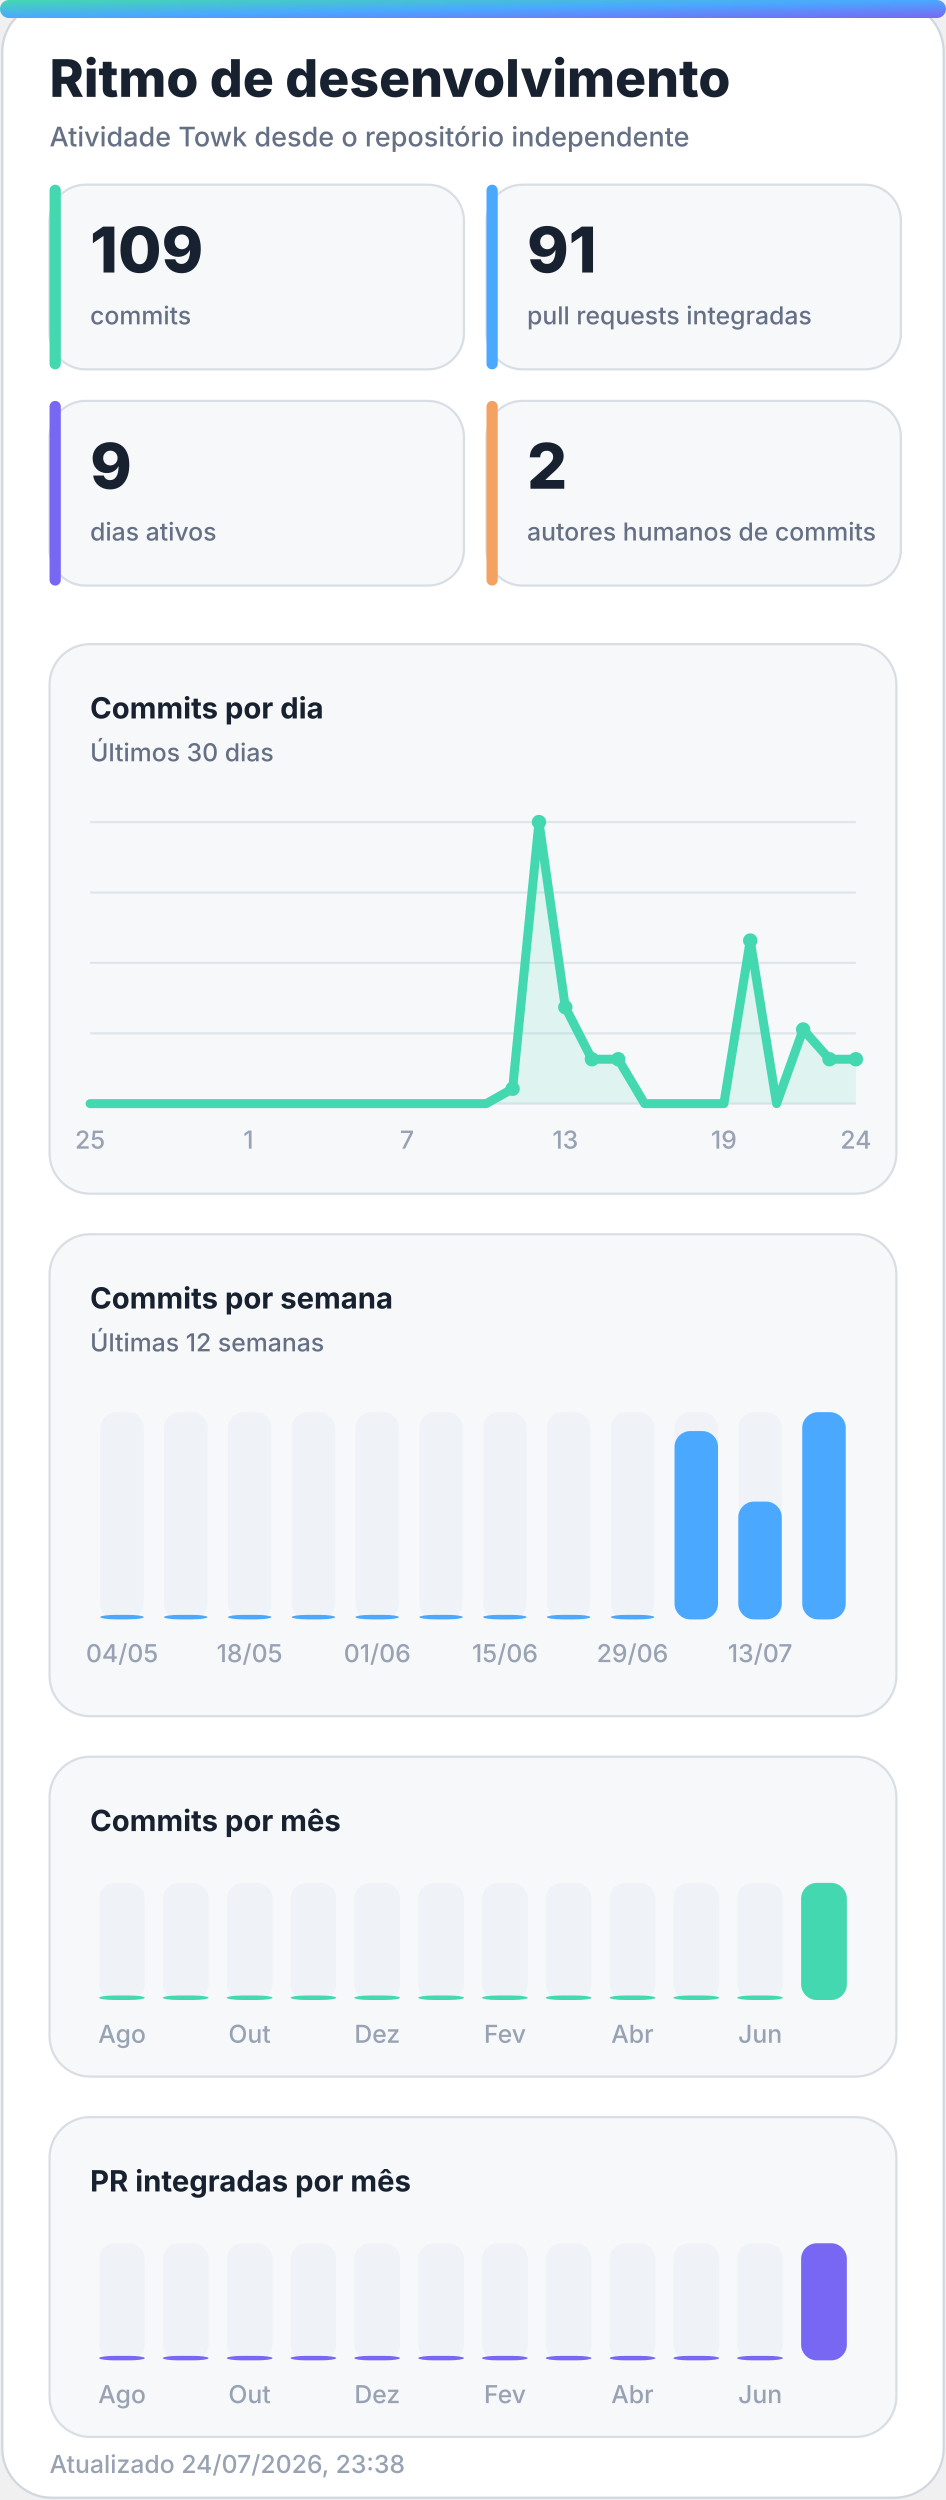
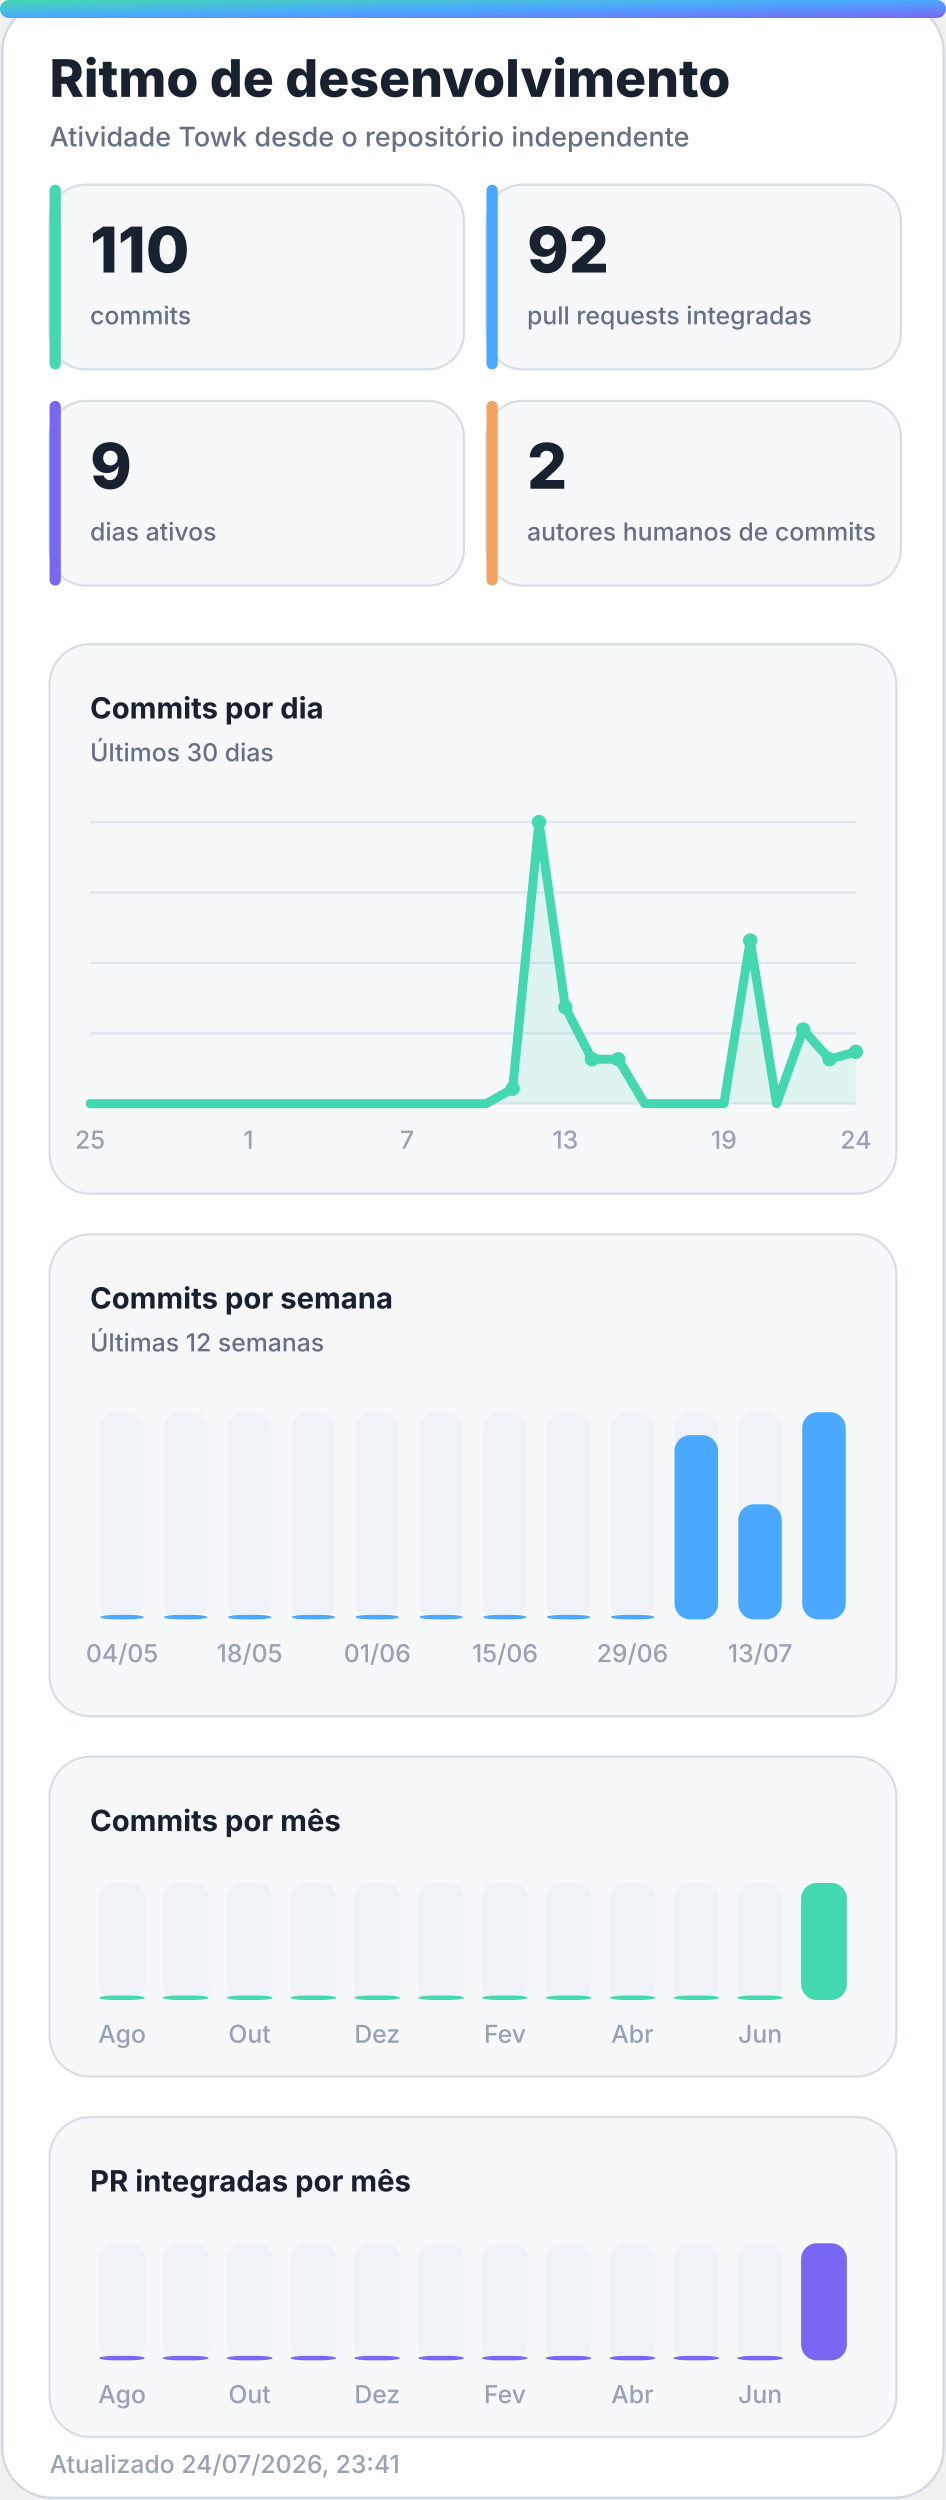
<svg xmlns="http://www.w3.org/2000/svg" width="420" height="1110" viewBox="0 0 420 1110" role="img" aria-labelledby="title desc">
  <defs>
    <linearGradient id="accent" x1="0" y1="0" x2="1" y2="1">
      <stop offset="0%" stop-color="#43d8b0" />
      <stop offset="50%" stop-color="#4aa8ff" />
      <stop offset="100%" stop-color="#7867f2" />
    </linearGradient>
    <linearGradient id="accent-soft" x1="0" y1="0" x2="1" y2="1">
      <stop offset="0%" stop-color="#43d8b0" stop-opacity="0.24" />
      <stop offset="100%" stop-color="#7867f2" stop-opacity="0.18" />
    </linearGradient>
    <filter id="glow" x="-30%" y="-30%" width="160%" height="160%">
      <feGaussianBlur stdDeviation="18" />
    </filter>
  </defs>
  <style>
    .bg { fill: #ffffff; stroke: #d0d7de; }
    .panel { fill: #f6f8fa; stroke: #d8dee4; }
    .panel-strong { fill: #eef7ff; stroke: #b6d8ff; }
    .ink { fill: #18212f; }
    .muted { fill: #667085; }
    .faint { fill: #98a2b3; }
    .grid { stroke: #dfe5ec; }
    .track { fill: #e7edf3; }
    .title { font: 800 28px -apple-system, BlinkMacSystemFont, "Segoe UI", sans-serif; }
    .subtitle { font: 500 14px -apple-system, BlinkMacSystemFont, "Segoe UI", sans-serif; }
    .kpi { font: 800 32px -apple-system, BlinkMacSystemFont, "Segoe UI", sans-serif; }
    .label { font: 650 13px -apple-system, BlinkMacSystemFont, "Segoe UI", sans-serif; }
    .small { font: 500 11px -apple-system, BlinkMacSystemFont, "Segoe UI", sans-serif; }
    .body { font: 600 13px -apple-system, BlinkMacSystemFont, "Segoe UI", sans-serif; }
    .hero-eyebrow { font: 800 14px -apple-system, BlinkMacSystemFont, "Segoe UI", sans-serif; letter-spacing: 2px; }
    .hero-title { font: 850 48px -apple-system, BlinkMacSystemFont, "Segoe UI", sans-serif; }
    .hero-subtitle { font: 550 19px -apple-system, BlinkMacSystemFont, "Segoe UI", sans-serif; }
    .chip { font: 700 12px -apple-system, BlinkMacSystemFont, "Segoe UI", sans-serif; }
    @media (prefers-color-scheme: dark) {
      .bg { fill: #0d1117; stroke: #30363d; }
      .panel { fill: #161b22; stroke: #30363d; }
      .panel-strong { fill: #10263a; stroke: #244d70; }
      .ink { fill: #f0f6fc; }
      .muted { fill: #a7b0bc; }
      .faint { fill: #7d8590; }
      .grid { stroke: #30363d; }
      .track { fill: #27313d; }
    }
  </style>
  <rect class="bg" x="1" y="1" width="418" height="1108" rx="22" />
  <rect x="0" y="0" width="420" height="8" rx="4" fill="url(#accent)" />
  <text class="title ink" x="22" y="43" style="font-size:23px">Ritmo de desenvolvimento</text>
  <text class="subtitle muted" x="22" y="65" style="font-size:12px">Atividade Towk desde o repositório independente</text>
  <g>
    <rect class="panel" x="22" y="82" width="184" height="82" rx="16" />
    <rect x="22" y="82" width="5" height="82" rx="2.5" fill="#43d8b0" />
-     <text class="kpi ink" x="40" y="121" style="font-size:28px">109</text>
+     <text class="kpi ink" x="40" y="121" style="font-size:28px">110</text>
    <text class="small muted" x="40" y="144">commits</text>
  </g>
  <g>
    <rect class="panel" x="216" y="82" width="184" height="82" rx="16" />
    <rect x="216" y="82" width="5" height="82" rx="2.5" fill="#4aa8ff" />
-     <text class="kpi ink" x="234" y="121" style="font-size:28px">91</text>
+     <text class="kpi ink" x="234" y="121" style="font-size:28px">92</text>
    <text class="small muted" x="234" y="144">pull requests integradas</text>
  </g>
  <g>
    <rect class="panel" x="22" y="178" width="184" height="82" rx="16" />
    <rect x="22" y="178" width="5" height="82" rx="2.5" fill="#7867f2" />
    <text class="kpi ink" x="40" y="217" style="font-size:28px">9</text>
    <text class="small muted" x="40" y="240">dias ativos</text>
  </g>
  <g>
    <rect class="panel" x="216" y="178" width="184" height="82" rx="16" />
    <rect x="216" y="178" width="5" height="82" rx="2.5" fill="#f4a261" />
    <text class="kpi ink" x="234" y="217" style="font-size:28px">2</text>
    <text class="small muted" x="234" y="240">autores humanos de commits</text>
  </g>
  <g>
    <rect class="panel" x="22" y="286" width="376" height="244" rx="18" />
    <text class="label ink" x="40" y="319">Commits por dia</text>
    <text class="small muted" x="40" y="338">Últimos 30 dias</text>
    <line class="grid" x1="40" y1="365.0" x2="380" y2="365.0" stroke-width="1" />
    <line class="grid" x1="40" y1="396.3" x2="380" y2="396.3" stroke-width="1" />
    <line class="grid" x1="40" y1="427.5" x2="380" y2="427.5" stroke-width="1" />
    <line class="grid" x1="40" y1="458.8" x2="380" y2="458.8" stroke-width="1" />
    <line class="grid" x1="40" y1="490.0" x2="380" y2="490.0" stroke-width="1" />
-     <polygon points="40,490 40.0,490.0 51.7,490.0 63.4,490.0 75.2,490.0 86.9,490.0 98.6,490.0 110.3,490.0 122.1,490.0 133.8,490.0 145.5,490.0 157.2,490.0 169.0,490.0 180.7,490.0 192.4,490.0 204.1,490.0 215.9,490.0 227.6,483.4 239.3,365.0 251.0,447.2 262.8,470.3 274.5,470.3 286.2,490.0 297.9,490.0 309.7,490.0 321.4,490.0 333.1,417.6 344.8,490.0 356.6,457.1 368.3,470.3 380.0,470.3 380,490" fill="#43d8b0" opacity="0.13" />
-     <polyline points="40.0,490.0 51.7,490.0 63.4,490.0 75.2,490.0 86.9,490.0 98.6,490.0 110.3,490.0 122.1,490.0 133.8,490.0 145.5,490.0 157.2,490.0 169.0,490.0 180.7,490.0 192.4,490.0 204.1,490.0 215.9,490.0 227.6,483.4 239.3,365.0 251.0,447.2 262.8,470.3 274.5,470.3 286.2,490.0 297.9,490.0 309.7,490.0 321.4,490.0 333.1,417.6 344.8,490.0 356.6,457.1 368.3,470.3 380.0,470.3" fill="none" stroke="#43d8b0" stroke-width="4" stroke-linecap="round" stroke-linejoin="round" />
+     <polygon points="40,490 40.0,490.0 51.7,490.0 63.4,490.0 75.2,490.0 86.9,490.0 98.6,490.0 110.3,490.0 122.1,490.0 133.8,490.0 145.5,490.0 157.2,490.0 169.0,490.0 180.7,490.0 192.4,490.0 204.1,490.0 215.9,490.0 227.6,483.4 239.3,365.0 251.0,447.2 262.8,470.3 274.5,470.3 286.2,490.0 297.9,490.0 309.7,490.0 321.4,490.0 333.1,417.6 344.8,490.0 356.6,457.1 368.3,470.3 380.0,467.0 380,490" fill="#43d8b0" opacity="0.13" />
+     <polyline points="40.0,490.0 51.7,490.0 63.4,490.0 75.2,490.0 86.9,490.0 98.6,490.0 110.3,490.0 122.1,490.0 133.8,490.0 145.5,490.0 157.2,490.0 169.0,490.0 180.7,490.0 192.4,490.0 204.1,490.0 215.9,490.0 227.6,483.4 239.3,365.0 251.0,447.2 262.8,470.3 274.5,470.3 286.2,490.0 297.9,490.0 309.7,490.0 321.4,490.0 333.1,417.6 344.8,490.0 356.6,457.1 368.3,470.3 380.0,467.0" fill="none" stroke="#43d8b0" stroke-width="4" stroke-linecap="round" stroke-linejoin="round" />
    <circle cx="227.6" cy="483.4" r="3.2" fill="#43d8b0" />
    <circle cx="239.3" cy="365.0" r="3.2" fill="#43d8b0" />
    <circle cx="251.0" cy="447.2" r="3.2" fill="#43d8b0" />
    <circle cx="262.8" cy="470.3" r="3.2" fill="#43d8b0" />
    <circle cx="274.5" cy="470.3" r="3.2" fill="#43d8b0" />
    <circle cx="333.1" cy="417.6" r="3.2" fill="#43d8b0" />
    <circle cx="356.6" cy="457.1" r="3.2" fill="#43d8b0" />
    <circle cx="368.3" cy="470.3" r="3.2" fill="#43d8b0" />
-     <circle cx="380.0" cy="470.3" r="3.2" fill="#43d8b0" />
+     <circle cx="380.0" cy="467.0" r="3.2" fill="#43d8b0" />
    <text class="small faint" x="40.0" y="510" text-anchor="middle">25</text>
    <text class="small faint" x="110.3" y="510" text-anchor="middle">1</text>
    <text class="small faint" x="180.7" y="510" text-anchor="middle">7</text>
    <text class="small faint" x="251.0" y="510" text-anchor="middle">13</text>
    <text class="small faint" x="321.4" y="510" text-anchor="middle">19</text>
    <text class="small faint" x="380.0" y="510" text-anchor="middle">24</text>
  </g>
  <g>
    <rect class="panel" x="22" y="548" width="376" height="214" rx="18" />
    <text class="label ink" x="40" y="581">Commits por semana</text>
    <text class="small muted" x="40" y="600">Últimas 12 semanas</text>
    <g>
      <rect class="track" x="44.5" y="627" width="19.3" height="92" rx="7.0" opacity="0.44" />
      <rect x="44.5" y="717.0" width="19.3" height="2.0" rx="7.0" fill="#4aa8ff" />
      <text class="small faint" x="54.2" y="738" text-anchor="middle">04/05</text>
    </g>
    <g>
      <rect class="track" x="72.8" y="627" width="19.3" height="92" rx="7.0" opacity="0.44" />
      <rect x="72.8" y="717.0" width="19.3" height="2.0" rx="7.0" fill="#4aa8ff" />
    </g>
    <g>
      <rect class="track" x="101.2" y="627" width="19.3" height="92" rx="7.0" opacity="0.44" />
      <rect x="101.2" y="717.0" width="19.3" height="2.0" rx="7.0" fill="#4aa8ff" />
      <text class="small faint" x="110.8" y="738" text-anchor="middle">18/05</text>
    </g>
    <g>
      <rect class="track" x="129.5" y="627" width="19.3" height="92" rx="7.0" opacity="0.44" />
      <rect x="129.5" y="717.0" width="19.3" height="2.0" rx="7.0" fill="#4aa8ff" />
    </g>
    <g>
      <rect class="track" x="157.8" y="627" width="19.3" height="92" rx="7.0" opacity="0.44" />
      <rect x="157.8" y="717.0" width="19.3" height="2.0" rx="7.0" fill="#4aa8ff" />
      <text class="small faint" x="167.5" y="738" text-anchor="middle">01/06</text>
    </g>
    <g>
      <rect class="track" x="186.2" y="627" width="19.3" height="92" rx="7.0" opacity="0.44" />
      <rect x="186.2" y="717.0" width="19.3" height="2.0" rx="7.0" fill="#4aa8ff" />
    </g>
    <g>
      <rect class="track" x="214.5" y="627" width="19.3" height="92" rx="7.0" opacity="0.44" />
      <rect x="214.5" y="717.0" width="19.3" height="2.0" rx="7.0" fill="#4aa8ff" />
      <text class="small faint" x="224.2" y="738" text-anchor="middle">15/06</text>
    </g>
    <g>
      <rect class="track" x="242.8" y="627" width="19.3" height="92" rx="7.0" opacity="0.44" />
      <rect x="242.8" y="717.0" width="19.3" height="2.0" rx="7.0" fill="#4aa8ff" />
    </g>
    <g>
      <rect class="track" x="271.2" y="627" width="19.3" height="92" rx="7.0" opacity="0.44" />
      <rect x="271.2" y="717.0" width="19.3" height="2.0" rx="7.0" fill="#4aa8ff" />
      <text class="small faint" x="280.8" y="738" text-anchor="middle">29/06</text>
    </g>
    <g>
      <rect class="track" x="299.5" y="627" width="19.3" height="92" rx="7.0" opacity="0.44" />
-       <rect x="299.5" y="635.4" width="19.3" height="83.6" rx="7.0" fill="#4aa8ff" />
+       <rect x="299.5" y="637.2" width="19.3" height="81.8" rx="7.0" fill="#4aa8ff" />
    </g>
    <g>
      <rect class="track" x="327.8" y="627" width="19.3" height="92" rx="7.0" opacity="0.44" />
-       <rect x="327.8" y="666.7" width="19.3" height="52.3" rx="7.0" fill="#4aa8ff" />
+       <rect x="327.8" y="667.9" width="19.3" height="51.1" rx="7.0" fill="#4aa8ff" />
      <text class="small faint" x="337.5" y="738" text-anchor="middle">13/07</text>
    </g>
    <g>
      <rect class="track" x="356.2" y="627" width="19.3" height="92" rx="7.0" opacity="0.44" />
      <rect x="356.2" y="627.0" width="19.3" height="92.0" rx="7.0" fill="#4aa8ff" />
    </g>
  </g>
  <g>
    <rect class="panel" x="22" y="780" width="376" height="142" rx="18" />
    <text class="label ink" x="40" y="813">Commits por mês</text>
    <g>
      <rect class="track" x="44.0" y="836" width="20.3" height="52" rx="7.0" opacity="0.44" />
      <rect x="44.0" y="886.0" width="20.3" height="2.0" rx="7.0" fill="#43d8b0" />
      <text class="small faint" x="54.2" y="907" text-anchor="middle">Ago</text>
    </g>
    <g>
      <rect class="track" x="72.3" y="836" width="20.3" height="52" rx="7.0" opacity="0.44" />
      <rect x="72.3" y="886.0" width="20.3" height="2.0" rx="7.0" fill="#43d8b0" />
    </g>
    <g>
      <rect class="track" x="100.7" y="836" width="20.3" height="52" rx="7.0" opacity="0.44" />
      <rect x="100.7" y="886.0" width="20.3" height="2.0" rx="7.0" fill="#43d8b0" />
      <text class="small faint" x="110.8" y="907" text-anchor="middle">Out</text>
    </g>
    <g>
      <rect class="track" x="129.0" y="836" width="20.3" height="52" rx="7.0" opacity="0.44" />
      <rect x="129.0" y="886.0" width="20.3" height="2.0" rx="7.0" fill="#43d8b0" />
    </g>
    <g>
      <rect class="track" x="157.3" y="836" width="20.3" height="52" rx="7.0" opacity="0.44" />
      <rect x="157.3" y="886.0" width="20.3" height="2.0" rx="7.0" fill="#43d8b0" />
      <text class="small faint" x="167.5" y="907" text-anchor="middle">Dez</text>
    </g>
    <g>
      <rect class="track" x="185.7" y="836" width="20.3" height="52" rx="7.0" opacity="0.44" />
      <rect x="185.7" y="886.0" width="20.3" height="2.0" rx="7.0" fill="#43d8b0" />
    </g>
    <g>
      <rect class="track" x="214.0" y="836" width="20.3" height="52" rx="7.0" opacity="0.44" />
      <rect x="214.0" y="886.0" width="20.3" height="2.0" rx="7.0" fill="#43d8b0" />
      <text class="small faint" x="224.2" y="907" text-anchor="middle">Fev</text>
    </g>
    <g>
      <rect class="track" x="242.3" y="836" width="20.3" height="52" rx="7.0" opacity="0.44" />
      <rect x="242.3" y="886.0" width="20.3" height="2.0" rx="7.0" fill="#43d8b0" />
    </g>
    <g>
      <rect class="track" x="270.7" y="836" width="20.3" height="52" rx="7.0" opacity="0.44" />
      <rect x="270.7" y="886.0" width="20.3" height="2.0" rx="7.0" fill="#43d8b0" />
      <text class="small faint" x="280.8" y="907" text-anchor="middle">Abr</text>
    </g>
    <g>
      <rect class="track" x="299.0" y="836" width="20.3" height="52" rx="7.0" opacity="0.44" />
      <rect x="299.0" y="886.0" width="20.3" height="2.0" rx="7.0" fill="#43d8b0" />
    </g>
    <g>
      <rect class="track" x="327.3" y="836" width="20.3" height="52" rx="7.0" opacity="0.44" />
      <rect x="327.3" y="886.0" width="20.3" height="2.0" rx="7.0" fill="#43d8b0" />
      <text class="small faint" x="337.5" y="907" text-anchor="middle">Jun</text>
    </g>
    <g>
      <rect class="track" x="355.7" y="836" width="20.3" height="52" rx="7.0" opacity="0.44" />
      <rect x="355.7" y="836.0" width="20.3" height="52.0" rx="7.0" fill="#43d8b0" />
    </g>
  </g>
  <g>
    <rect class="panel" x="22" y="940" width="376" height="142" rx="18" />
    <text class="label ink" x="40" y="973">PR integradas por mês</text>
    <g>
      <rect class="track" x="44.0" y="996" width="20.3" height="52" rx="7.0" opacity="0.44" />
      <rect x="44.0" y="1046.0" width="20.3" height="2.0" rx="7.0" fill="#7867f2" />
      <text class="small faint" x="54.2" y="1067" text-anchor="middle">Ago</text>
    </g>
    <g>
      <rect class="track" x="72.3" y="996" width="20.3" height="52" rx="7.0" opacity="0.44" />
      <rect x="72.3" y="1046.0" width="20.3" height="2.0" rx="7.0" fill="#7867f2" />
    </g>
    <g>
      <rect class="track" x="100.7" y="996" width="20.3" height="52" rx="7.0" opacity="0.44" />
      <rect x="100.7" y="1046.0" width="20.3" height="2.0" rx="7.0" fill="#7867f2" />
      <text class="small faint" x="110.8" y="1067" text-anchor="middle">Out</text>
    </g>
    <g>
      <rect class="track" x="129.0" y="996" width="20.3" height="52" rx="7.0" opacity="0.44" />
      <rect x="129.0" y="1046.0" width="20.3" height="2.0" rx="7.0" fill="#7867f2" />
    </g>
    <g>
      <rect class="track" x="157.3" y="996" width="20.3" height="52" rx="7.0" opacity="0.44" />
      <rect x="157.3" y="1046.0" width="20.3" height="2.0" rx="7.0" fill="#7867f2" />
      <text class="small faint" x="167.5" y="1067" text-anchor="middle">Dez</text>
    </g>
    <g>
      <rect class="track" x="185.7" y="996" width="20.3" height="52" rx="7.0" opacity="0.44" />
      <rect x="185.7" y="1046.0" width="20.3" height="2.0" rx="7.0" fill="#7867f2" />
    </g>
    <g>
      <rect class="track" x="214.0" y="996" width="20.3" height="52" rx="7.0" opacity="0.44" />
      <rect x="214.0" y="1046.0" width="20.3" height="2.0" rx="7.0" fill="#7867f2" />
      <text class="small faint" x="224.2" y="1067" text-anchor="middle">Fev</text>
    </g>
    <g>
      <rect class="track" x="242.3" y="996" width="20.3" height="52" rx="7.0" opacity="0.44" />
      <rect x="242.3" y="1046.0" width="20.3" height="2.0" rx="7.0" fill="#7867f2" />
    </g>
    <g>
      <rect class="track" x="270.7" y="996" width="20.3" height="52" rx="7.0" opacity="0.44" />
      <rect x="270.7" y="1046.0" width="20.3" height="2.0" rx="7.0" fill="#7867f2" />
      <text class="small faint" x="280.8" y="1067" text-anchor="middle">Abr</text>
    </g>
    <g>
      <rect class="track" x="299.0" y="996" width="20.3" height="52" rx="7.0" opacity="0.44" />
      <rect x="299.0" y="1046.0" width="20.3" height="2.0" rx="7.0" fill="#7867f2" />
    </g>
    <g>
      <rect class="track" x="327.3" y="996" width="20.3" height="52" rx="7.0" opacity="0.44" />
      <rect x="327.3" y="1046.0" width="20.3" height="2.0" rx="7.0" fill="#7867f2" />
      <text class="small faint" x="337.5" y="1067" text-anchor="middle">Jun</text>
    </g>
    <g>
      <rect class="track" x="355.7" y="996" width="20.3" height="52" rx="7.0" opacity="0.44" />
      <rect x="355.7" y="996.0" width="20.3" height="52.0" rx="7.0" fill="#7867f2" />
    </g>
  </g>
-   <text class="small faint" x="22" y="1098">Atualizado 24/07/2026, 23:38</text>
+   <text class="small faint" x="22" y="1098">Atualizado 24/07/2026, 23:41</text>
</svg>
